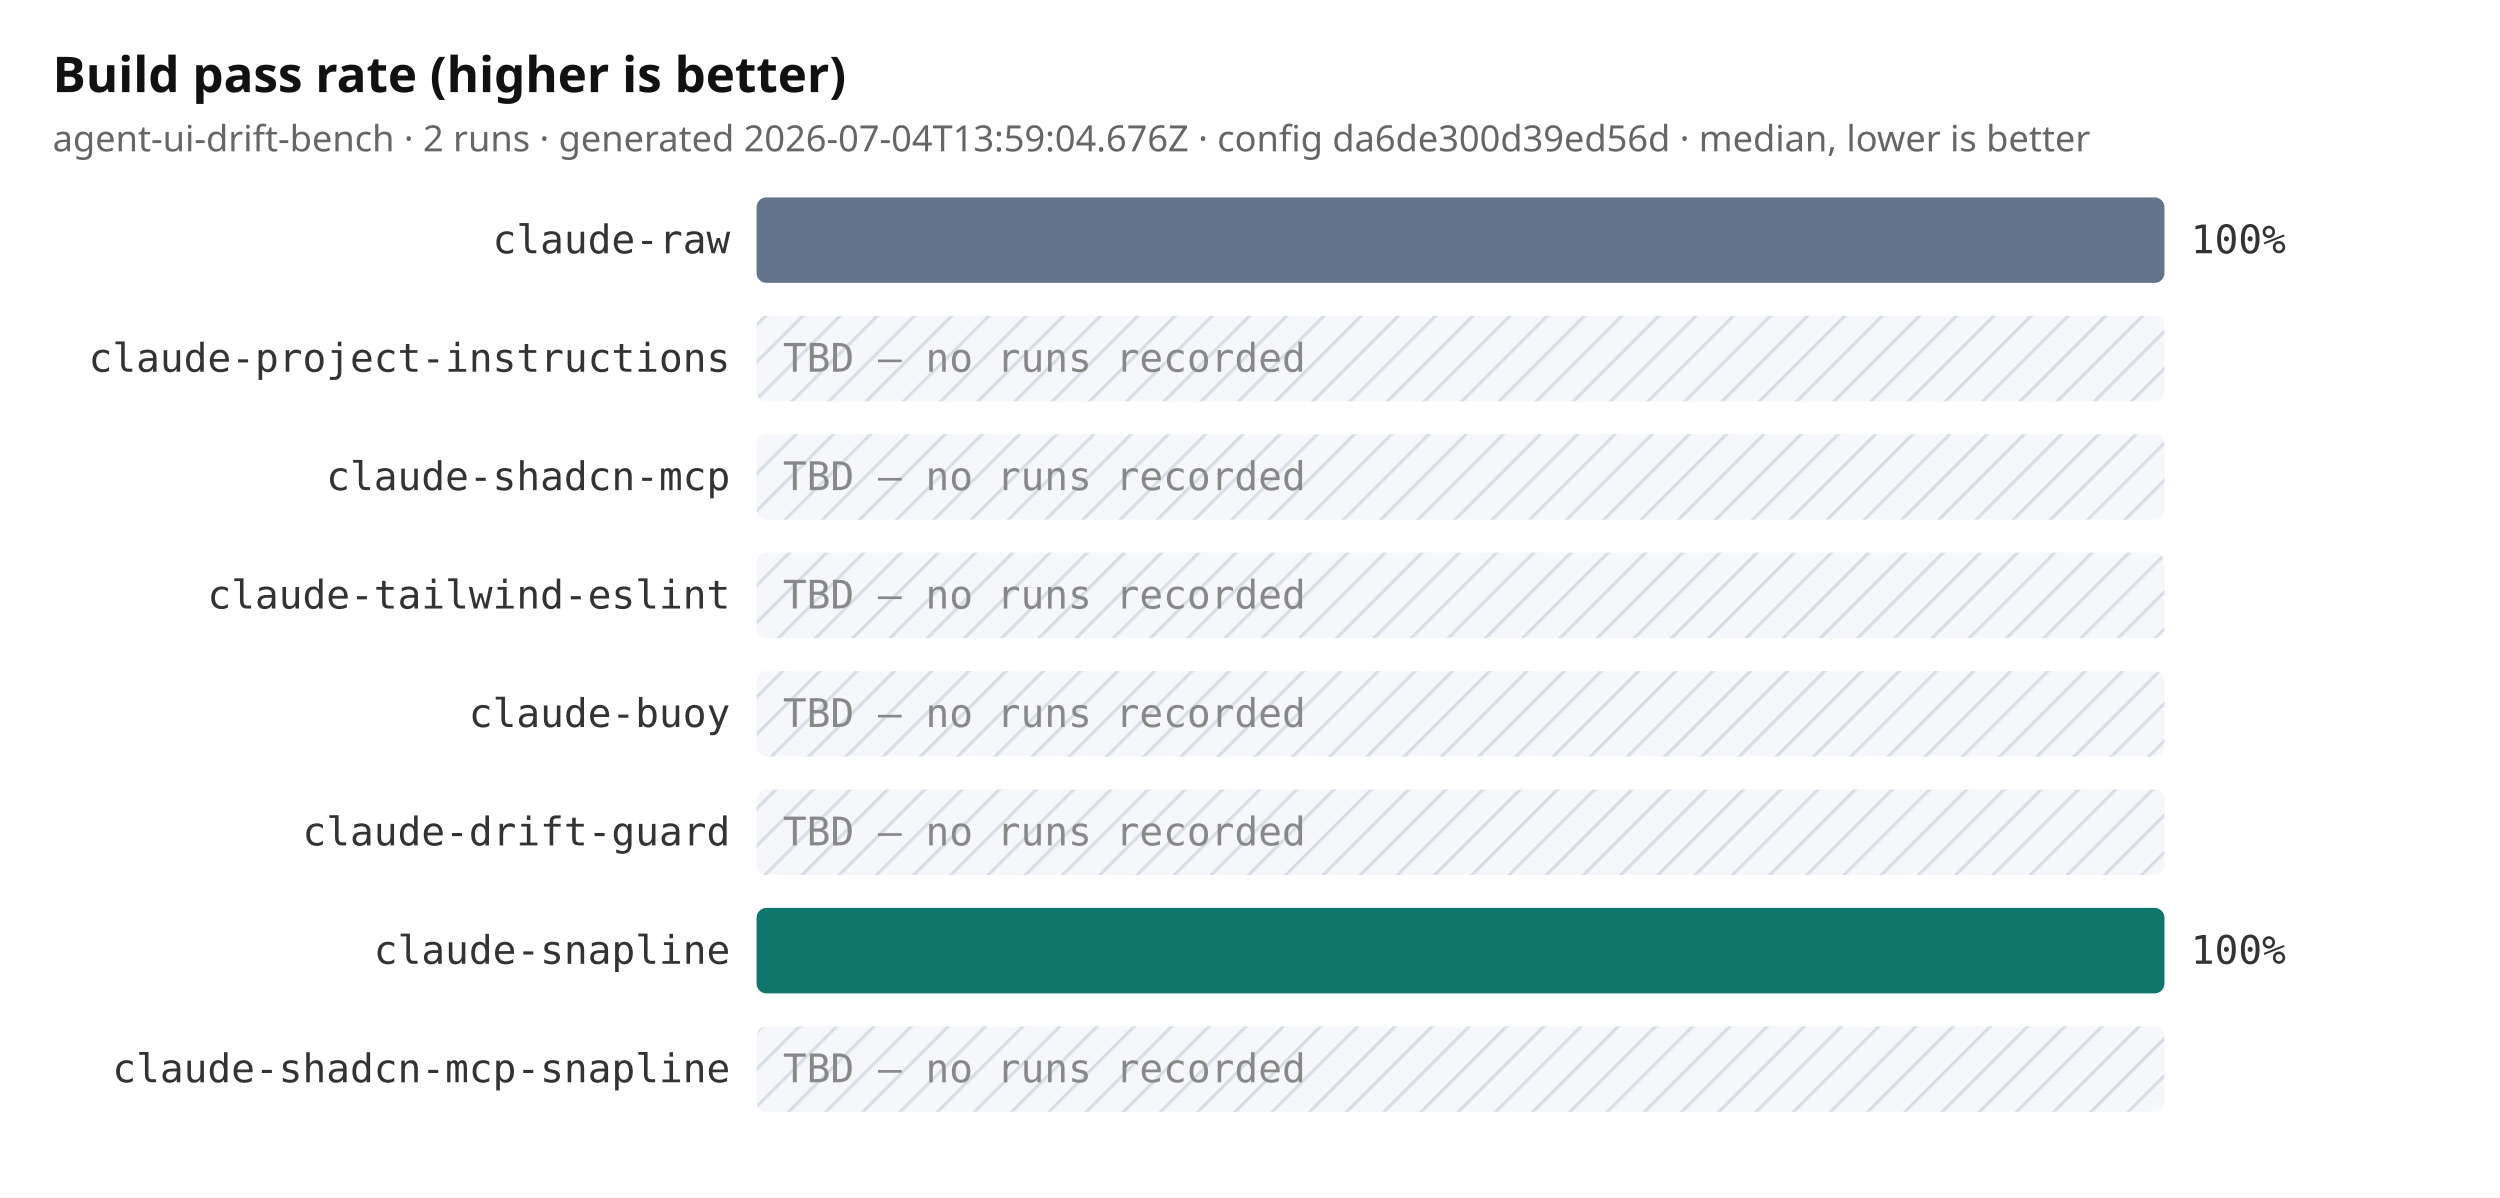
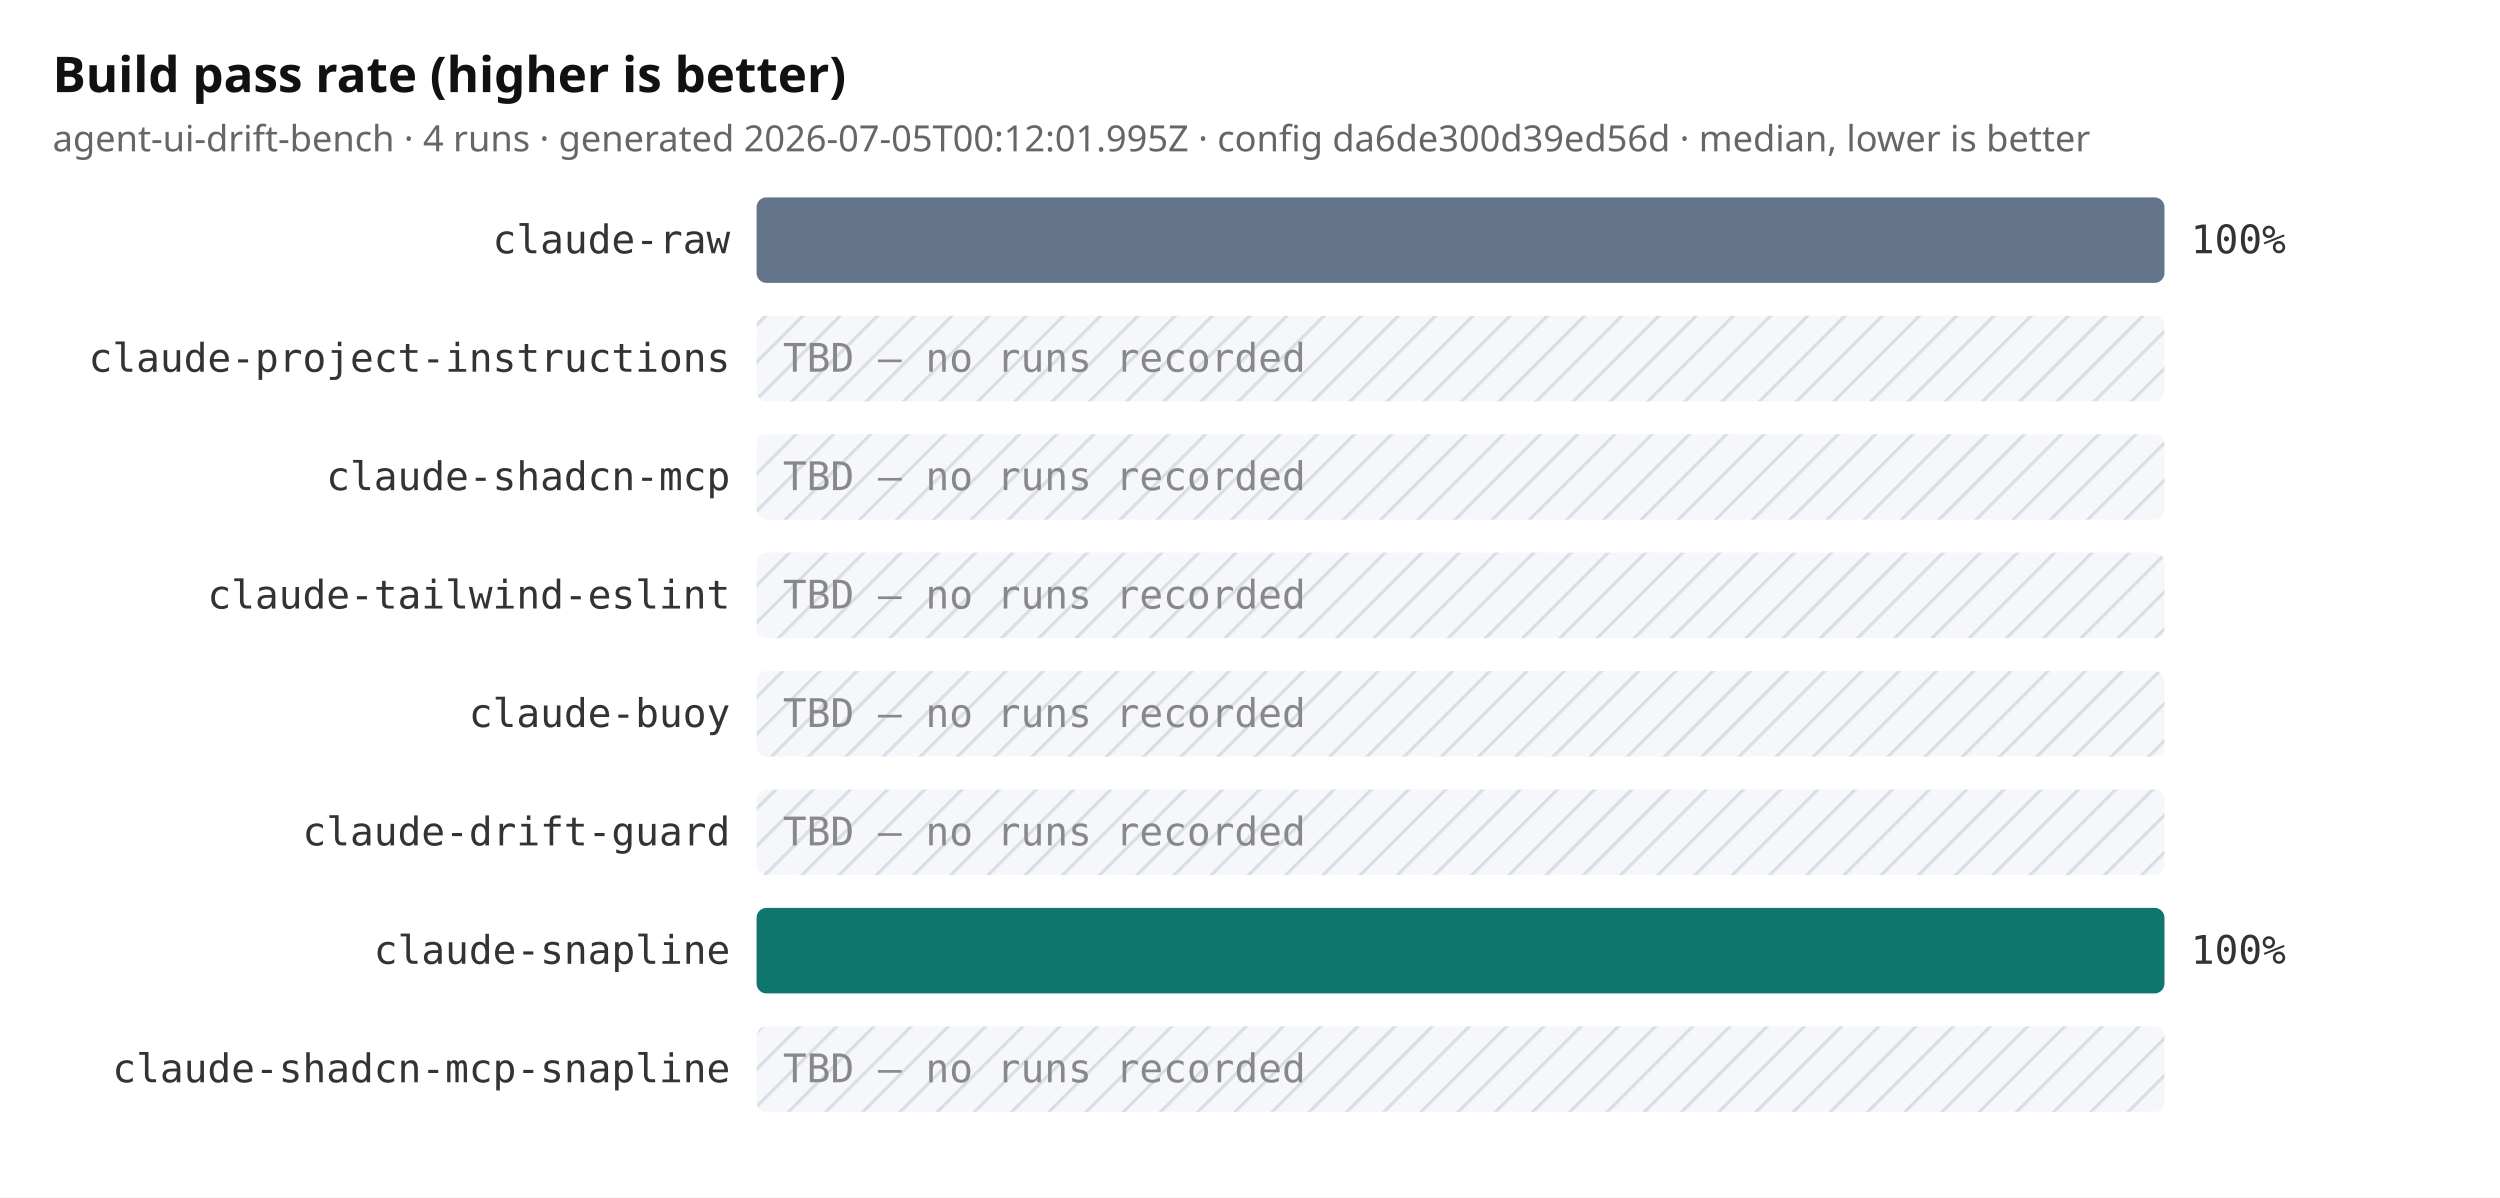
<svg xmlns="http://www.w3.org/2000/svg" width="760" height="364" viewBox="0 0 760 364" role="img" aria-label="Build pass rate (higher is better)">
  <defs>
    <pattern id="tbd" width="8" height="8" patternTransform="rotate(45)" patternUnits="userSpaceOnUse">
      <rect width="8" height="8" fill="#e2e8f0" />
      <line x1="0" y1="0" x2="0" y2="8" stroke="#94a3b8" stroke-width="2" />
    </pattern>
  </defs>
  <rect width="760" height="364" fill="#ffffff" />
  <text x="16" y="28" font-size="15" font-weight="bold" fill="#111" font-family="ui-sans-serif, system-ui">Build pass rate (higher is better)</text>
-   <text x="16" y="46" font-size="11" fill="#666" font-family="ui-sans-serif, system-ui">agent-ui-drift-bench · 2 runs · generated 2026-07-04T13:59:04.676Z · config da6de300d39ed56d · median, lower is better</text>
+   <text x="16" y="46" font-size="11" fill="#666" font-family="ui-sans-serif, system-ui">agent-ui-drift-bench · 4 runs · generated 2026-07-05T00:12:01.995Z · config da6de300d39ed56d · median, lower is better</text>
  <text x="222" y="77" text-anchor="end" font-size="12" fill="#333" font-family="ui-monospace, monospace">claude-raw</text>
  <rect x="230" y="60" width="428" height="26" fill="#64748b" rx="3" />
  <text x="666" y="77" font-size="12" fill="#333" font-family="ui-monospace, monospace">100%</text>
  <text x="222" y="113" text-anchor="end" font-size="12" fill="#333" font-family="ui-monospace, monospace">claude-project-instructions</text>
  <rect x="230" y="96" width="428" height="26" fill="url(#tbd)" opacity="0.35" rx="3" />
  <text x="238" y="113" font-size="12" fill="#888" font-family="ui-monospace, monospace">TBD — no runs recorded</text>
  <text x="222" y="149" text-anchor="end" font-size="12" fill="#333" font-family="ui-monospace, monospace">claude-shadcn-mcp</text>
  <rect x="230" y="132" width="428" height="26" fill="url(#tbd)" opacity="0.35" rx="3" />
  <text x="238" y="149" font-size="12" fill="#888" font-family="ui-monospace, monospace">TBD — no runs recorded</text>
  <text x="222" y="185" text-anchor="end" font-size="12" fill="#333" font-family="ui-monospace, monospace">claude-tailwind-eslint</text>
  <rect x="230" y="168" width="428" height="26" fill="url(#tbd)" opacity="0.35" rx="3" />
  <text x="238" y="185" font-size="12" fill="#888" font-family="ui-monospace, monospace">TBD — no runs recorded</text>
  <text x="222" y="221" text-anchor="end" font-size="12" fill="#333" font-family="ui-monospace, monospace">claude-buoy</text>
  <rect x="230" y="204" width="428" height="26" fill="url(#tbd)" opacity="0.35" rx="3" />
  <text x="238" y="221" font-size="12" fill="#888" font-family="ui-monospace, monospace">TBD — no runs recorded</text>
  <text x="222" y="257" text-anchor="end" font-size="12" fill="#333" font-family="ui-monospace, monospace">claude-drift-guard</text>
  <rect x="230" y="240" width="428" height="26" fill="url(#tbd)" opacity="0.35" rx="3" />
  <text x="238" y="257" font-size="12" fill="#888" font-family="ui-monospace, monospace">TBD — no runs recorded</text>
  <text x="222" y="293" text-anchor="end" font-size="12" fill="#333" font-family="ui-monospace, monospace">claude-snapline</text>
  <rect x="230" y="276" width="428" height="26" fill="#0f766e" rx="3" />
  <text x="666" y="293" font-size="12" fill="#333" font-family="ui-monospace, monospace">100%</text>
  <text x="222" y="329" text-anchor="end" font-size="12" fill="#333" font-family="ui-monospace, monospace">claude-shadcn-mcp-snapline</text>
  <rect x="230" y="312" width="428" height="26" fill="url(#tbd)" opacity="0.35" rx="3" />
  <text x="238" y="329" font-size="12" fill="#888" font-family="ui-monospace, monospace">TBD — no runs recorded</text>
</svg>
